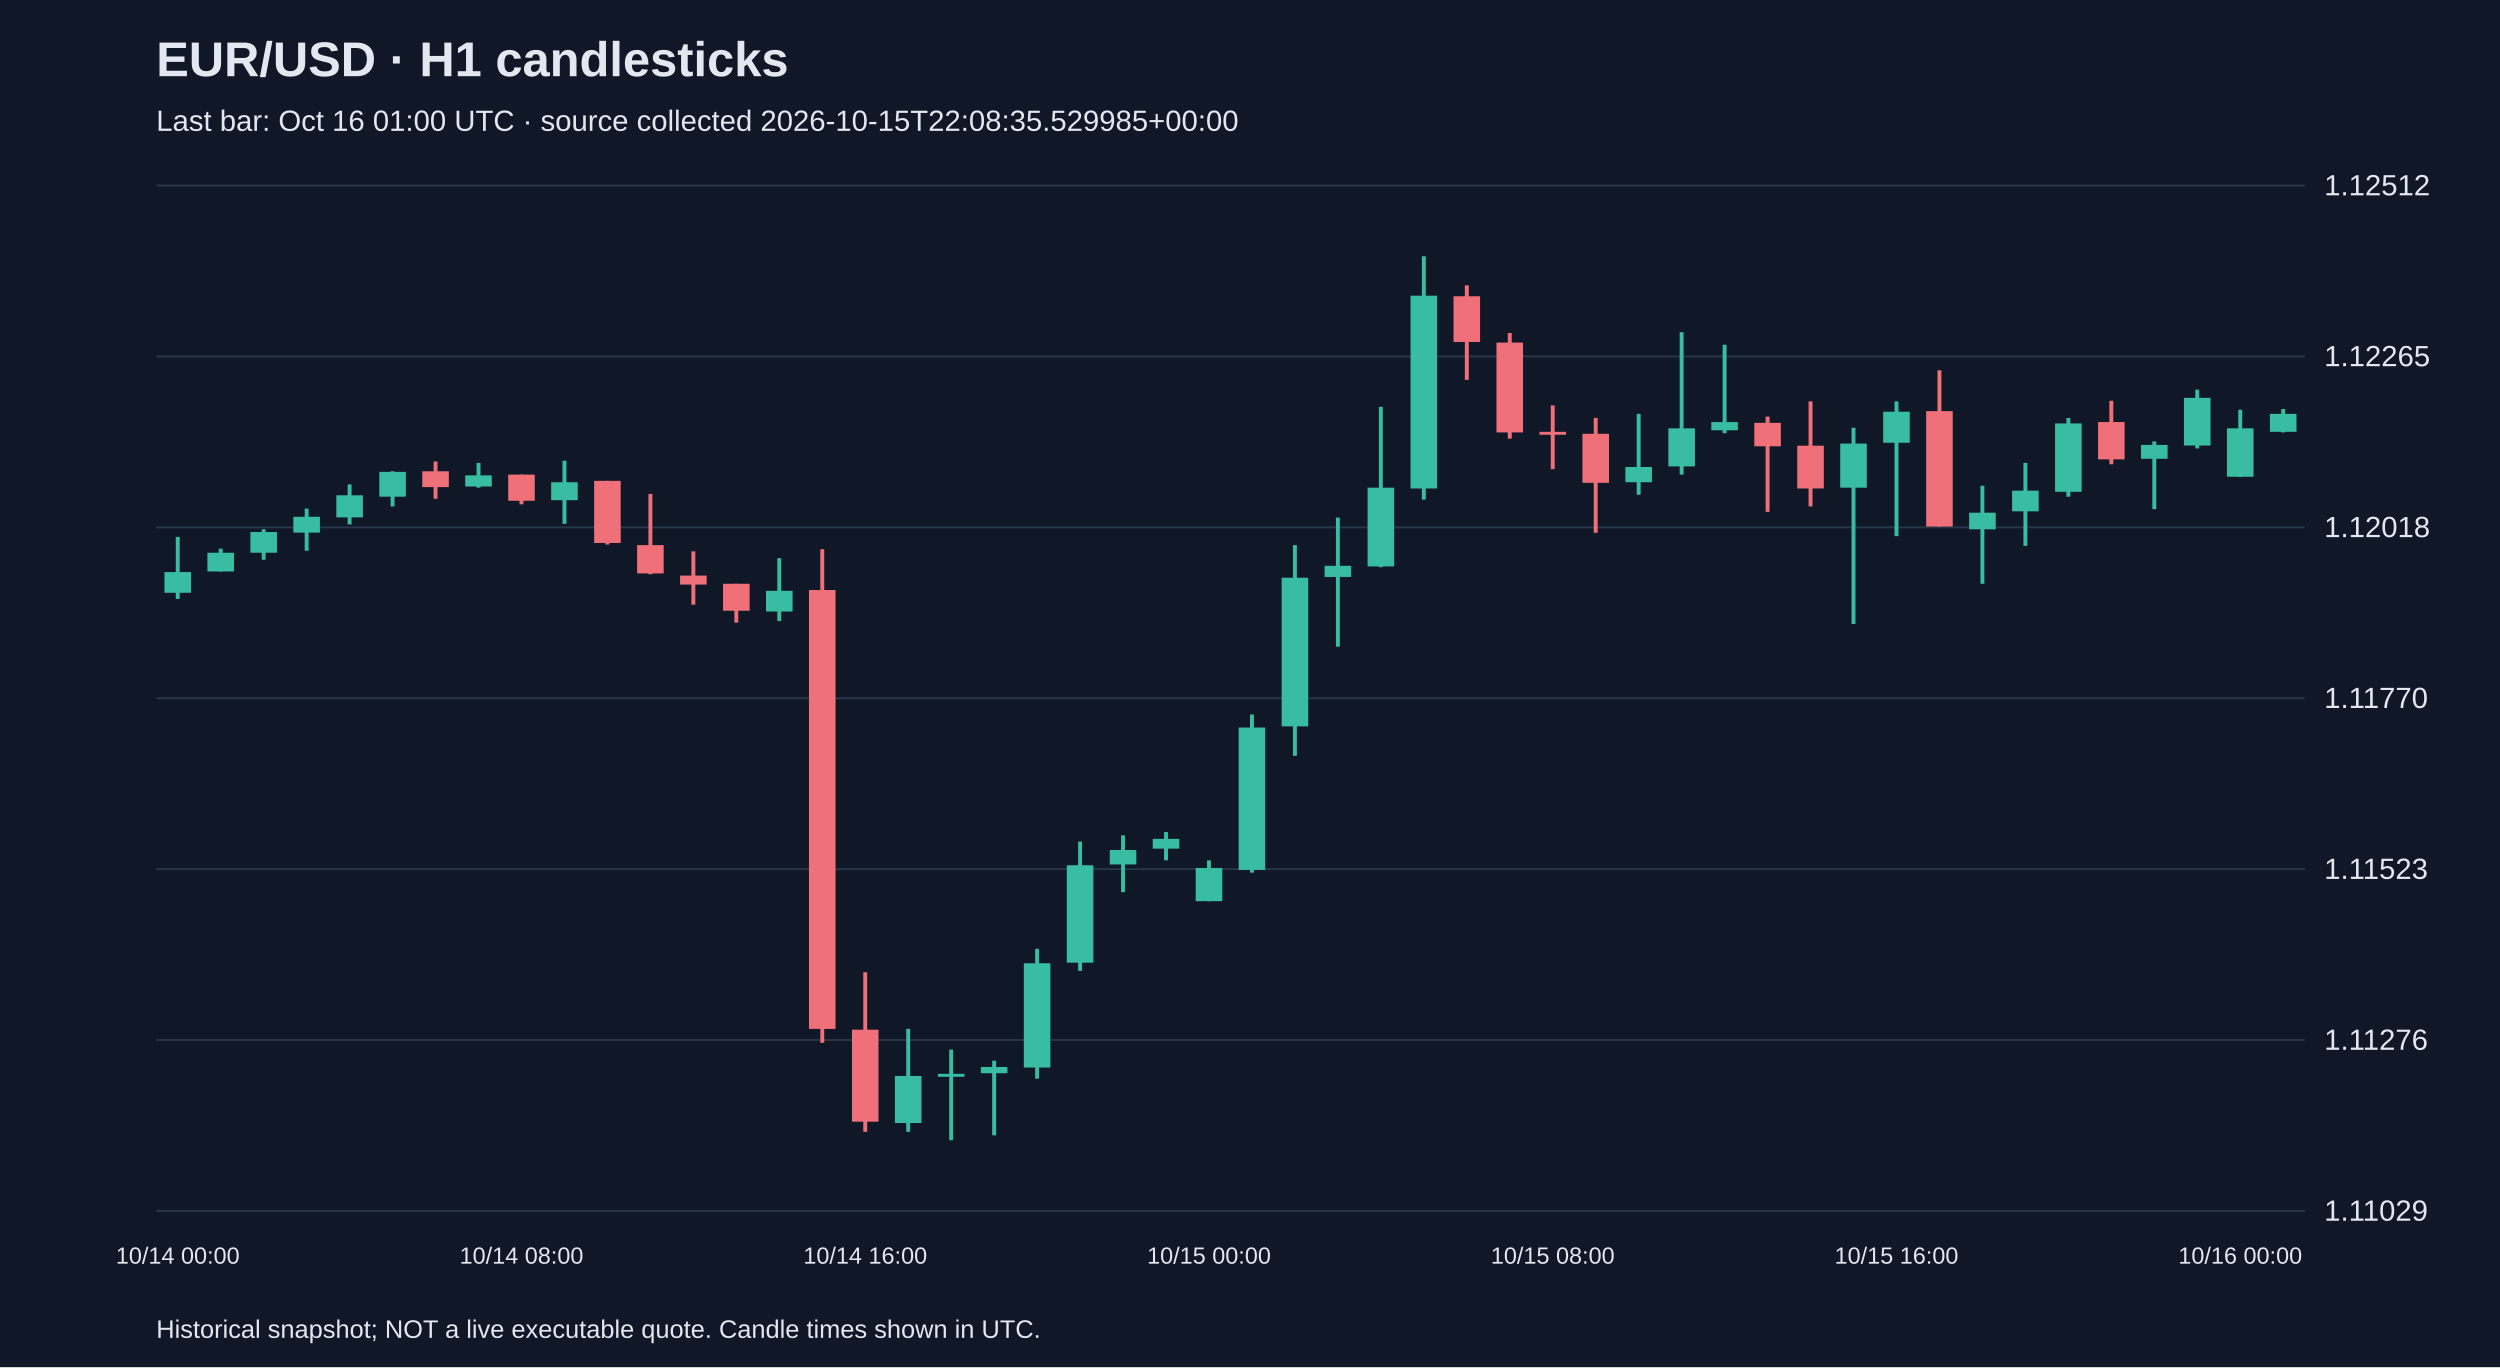
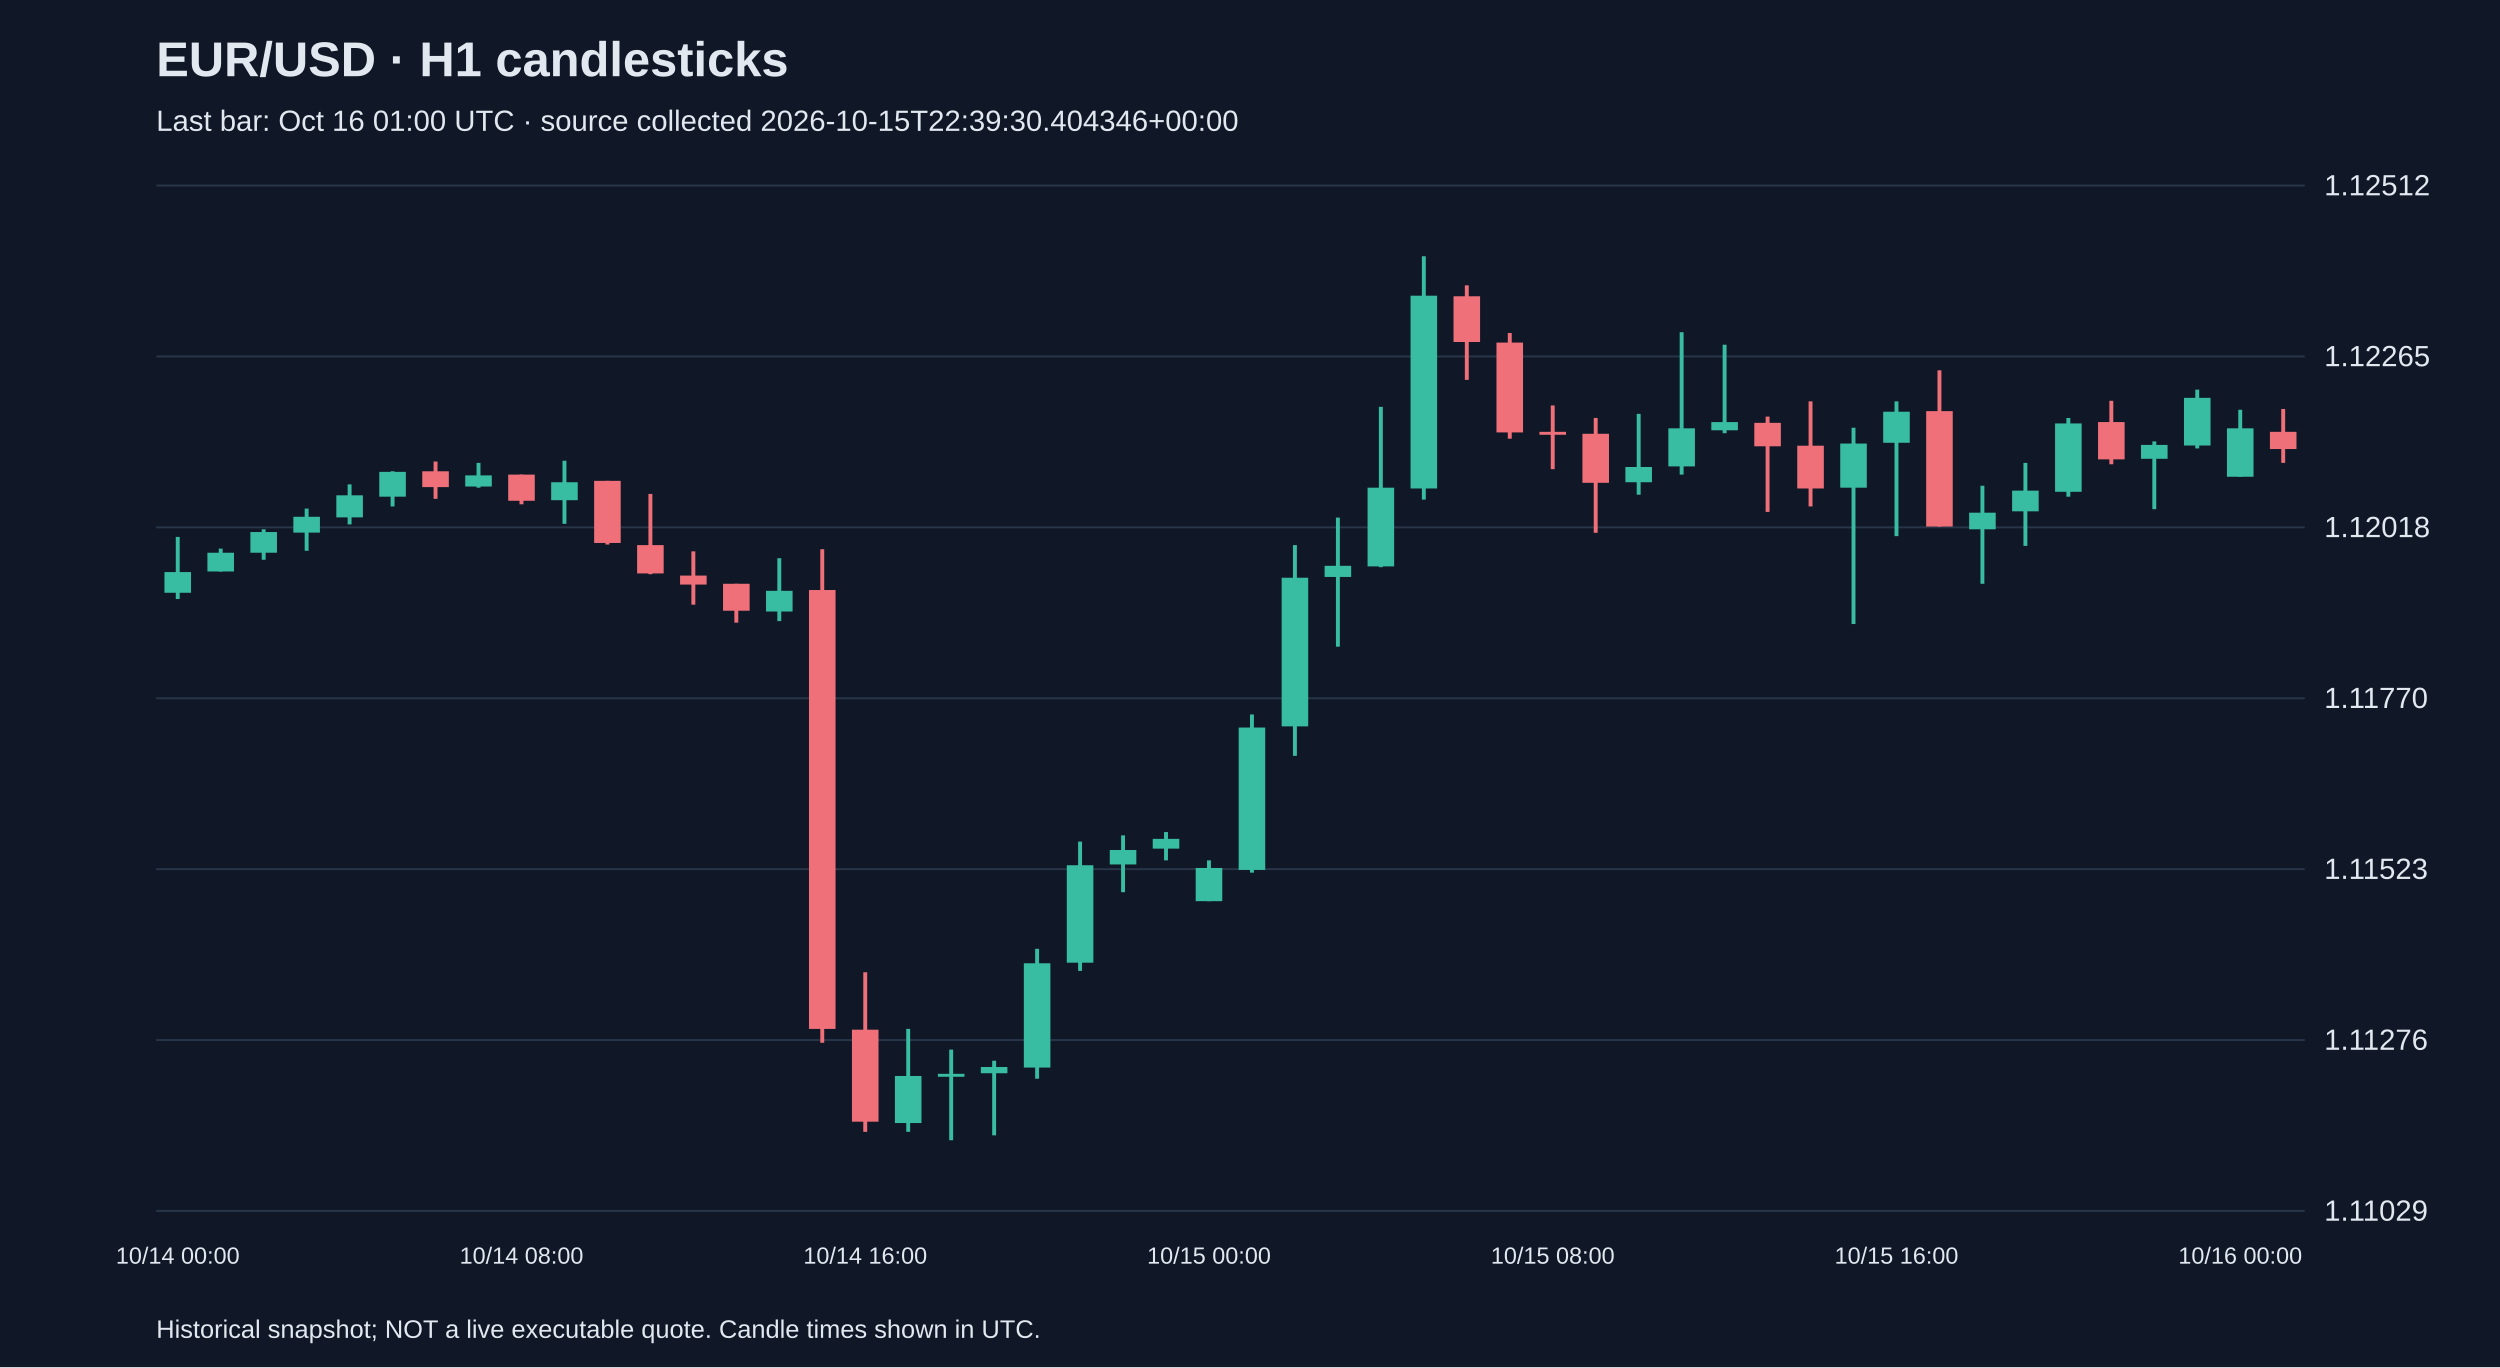
<svg xmlns="http://www.w3.org/2000/svg" viewBox="0 0 1280 700">
  <rect width="100%" height="100%" fill="#101827" />
  <style>text{font-family:Arial,sans-serif;fill:#e2e8f0}</style>
  <text x="80" y="39" font-size="25" font-weight="bold">EUR/USD · H1 candlesticks</text>
-   <text x="80" y="67" font-size="15" fill="#a6b1c5">Last bar: Oct 16 01:00 UTC · source collected 2026-10-15T22:08:35.529985+00:00</text>
+   <text x="80" y="67" font-size="15" fill="#a6b1c5">Last bar: Oct 16 01:00 UTC · source collected 2026-10-15T22:39:30.404346+00:00</text>
  <line x1="80" y1="620.0" x2="1180" y2="620.0" stroke="#283548" />
  <text x="1190" y="625.0" font-size="15">1.11029</text>
  <line x1="80" y1="532.5" x2="1180" y2="532.5" stroke="#283548" />
  <text x="1190" y="537.5" font-size="15">1.11276</text>
  <line x1="80" y1="445.0" x2="1180" y2="445.0" stroke="#283548" />
  <text x="1190" y="450.0" font-size="15">1.11523</text>
  <line x1="80" y1="357.5" x2="1180" y2="357.5" stroke="#283548" />
  <text x="1190" y="362.5" font-size="15">1.11770</text>
  <line x1="80" y1="270.0" x2="1180" y2="270.0" stroke="#283548" />
  <text x="1190" y="275.0" font-size="15">1.12018</text>
  <line x1="80" y1="182.5" x2="1180" y2="182.5" stroke="#283548" />
  <text x="1190" y="187.5" font-size="15">1.12265</text>
  <line x1="80" y1="95.0" x2="1180" y2="95.0" stroke="#283548" />
  <text x="1190" y="100.0" font-size="15">1.12512</text>
  <line x1="91.0" y1="274.9" x2="91.0" y2="306.7" stroke="#38bca2" stroke-width="2" />
  <rect x="84.2" y="292.9" width="13.6" height="10.6" fill="#38bca2" />
  <text x="91.0" y="647" text-anchor="middle" font-size="12">10/14 00:00</text>
  <line x1="113.0" y1="280.9" x2="113.0" y2="292.6" stroke="#38bca2" stroke-width="2" />
  <rect x="106.2" y="283.0" width="13.6" height="9.6" fill="#38bca2" />
  <line x1="135.0" y1="271.0" x2="135.0" y2="286.6" stroke="#38bca2" stroke-width="2" />
  <rect x="128.2" y="272.4" width="13.6" height="10.6" fill="#38bca2" />
  <line x1="157.0" y1="260.4" x2="157.0" y2="282.0" stroke="#38bca2" stroke-width="2" />
  <rect x="150.2" y="264.6" width="13.6" height="8.1" fill="#38bca2" />
  <line x1="179.0" y1="248.0" x2="179.0" y2="268.5" stroke="#38bca2" stroke-width="2" />
  <rect x="172.2" y="253.6" width="13.6" height="11.3" fill="#38bca2" />
  <line x1="201.0" y1="241.3" x2="201.0" y2="259.3" stroke="#38bca2" stroke-width="2" />
  <rect x="194.2" y="241.6" width="13.6" height="12.7" fill="#38bca2" />
  <line x1="223.0" y1="236.3" x2="223.0" y2="255.4" stroke="#f07079" stroke-width="2" />
  <rect x="216.2" y="241.3" width="13.6" height="8.1" fill="#f07079" />
  <line x1="245.0" y1="237.0" x2="245.0" y2="249.7" stroke="#38bca2" stroke-width="2" />
  <rect x="238.2" y="243.4" width="13.6" height="5.7" fill="#38bca2" />
  <line x1="267.0" y1="243.0" x2="267.0" y2="258.2" stroke="#f07079" stroke-width="2" />
  <rect x="260.2" y="243.0" width="13.6" height="13.4" fill="#f07079" />
  <text x="267.0" y="647" text-anchor="middle" font-size="12">10/14 08:00</text>
  <line x1="289.0" y1="235.9" x2="289.0" y2="268.2" stroke="#38bca2" stroke-width="2" />
  <rect x="282.2" y="246.9" width="13.6" height="9.2" fill="#38bca2" />
  <line x1="311.0" y1="246.2" x2="311.0" y2="278.8" stroke="#f07079" stroke-width="2" />
  <rect x="304.2" y="246.2" width="13.6" height="31.8" fill="#f07079" />
  <line x1="333.0" y1="252.9" x2="333.0" y2="294.0" stroke="#f07079" stroke-width="2" />
  <rect x="326.2" y="279.1" width="13.6" height="14.5" fill="#f07079" />
  <line x1="355.0" y1="282.3" x2="355.0" y2="309.6" stroke="#f07079" stroke-width="2" />
  <rect x="348.2" y="294.7" width="13.6" height="4.6" fill="#f07079" />
  <line x1="377.0" y1="298.9" x2="377.0" y2="318.8" stroke="#f07079" stroke-width="2" />
  <rect x="370.2" y="298.9" width="13.6" height="13.8" fill="#f07079" />
  <line x1="399.0" y1="285.8" x2="399.0" y2="318.0" stroke="#38bca2" stroke-width="2" />
  <rect x="392.2" y="302.5" width="13.6" height="10.6" fill="#38bca2" />
  <line x1="421.0" y1="281.2" x2="421.0" y2="533.9" stroke="#f07079" stroke-width="2" />
  <rect x="414.2" y="302.1" width="13.6" height="224.7" fill="#f07079" />
  <line x1="443.0" y1="497.8" x2="443.0" y2="579.5" stroke="#f07079" stroke-width="2" />
  <rect x="436.2" y="527.2" width="13.6" height="47.1" fill="#f07079" />
  <text x="443.0" y="647" text-anchor="middle" font-size="12">10/14 16:00</text>
  <line x1="465.0" y1="526.8" x2="465.0" y2="579.5" stroke="#38bca2" stroke-width="2" />
  <rect x="458.2" y="550.9" width="13.6" height="24.1" fill="#38bca2" />
  <line x1="487.0" y1="537.4" x2="487.0" y2="583.8" stroke="#38bca2" stroke-width="2" />
  <rect x="480.2" y="549.8" width="13.6" height="1.5" fill="#38bca2" />
  <line x1="509.0" y1="543.1" x2="509.0" y2="581.3" stroke="#38bca2" stroke-width="2" />
  <rect x="502.2" y="546.3" width="13.6" height="3.2" fill="#38bca2" />
  <line x1="531.0" y1="485.8" x2="531.0" y2="552.3" stroke="#38bca2" stroke-width="2" />
  <rect x="524.2" y="493.2" width="13.6" height="53.4" fill="#38bca2" />
  <line x1="553.0" y1="430.9" x2="553.0" y2="497.1" stroke="#38bca2" stroke-width="2" />
  <rect x="546.2" y="443.0" width="13.6" height="49.9" fill="#38bca2" />
  <line x1="575.0" y1="427.7" x2="575.0" y2="456.8" stroke="#38bca2" stroke-width="2" />
  <rect x="568.2" y="435.2" width="13.6" height="7.4" fill="#38bca2" />
  <line x1="597.0" y1="426.0" x2="597.0" y2="440.5" stroke="#38bca2" stroke-width="2" />
  <rect x="590.2" y="429.5" width="13.6" height="5.0" fill="#38bca2" />
  <line x1="619.0" y1="440.5" x2="619.0" y2="461.4" stroke="#38bca2" stroke-width="2" />
  <rect x="612.2" y="444.4" width="13.6" height="17.0" fill="#38bca2" />
  <text x="619.0" y="647" text-anchor="middle" font-size="12">10/15 00:00</text>
  <line x1="641.0" y1="365.8" x2="641.0" y2="446.8" stroke="#38bca2" stroke-width="2" />
  <rect x="634.2" y="372.5" width="13.6" height="72.9" fill="#38bca2" />
  <line x1="663.0" y1="279.1" x2="663.0" y2="387.0" stroke="#38bca2" stroke-width="2" />
  <rect x="656.2" y="295.8" width="13.6" height="76.1" fill="#38bca2" />
  <line x1="685.0" y1="265.0" x2="685.0" y2="331.1" stroke="#38bca2" stroke-width="2" />
  <rect x="678.2" y="289.7" width="13.6" height="5.7" fill="#38bca2" />
  <line x1="707.0" y1="208.3" x2="707.0" y2="290.4" stroke="#38bca2" stroke-width="2" />
  <rect x="700.2" y="249.7" width="13.6" height="40.3" fill="#38bca2" />
  <line x1="729.0" y1="131.2" x2="729.0" y2="255.8" stroke="#38bca2" stroke-width="2" />
  <rect x="722.2" y="151.4" width="13.6" height="98.7" fill="#38bca2" />
  <line x1="751.0" y1="146.1" x2="751.0" y2="194.5" stroke="#f07079" stroke-width="2" />
  <rect x="744.2" y="151.7" width="13.6" height="23.4" fill="#f07079" />
  <line x1="773.0" y1="170.5" x2="773.0" y2="224.6" stroke="#f07079" stroke-width="2" />
  <rect x="766.2" y="175.4" width="13.6" height="46.0" fill="#f07079" />
  <line x1="795.0" y1="207.6" x2="795.0" y2="240.2" stroke="#f07079" stroke-width="2" />
  <rect x="788.2" y="221.1" width="13.6" height="1.5" fill="#f07079" />
  <text x="795.0" y="647" text-anchor="middle" font-size="12">10/15 08:00</text>
  <line x1="817.0" y1="214.0" x2="817.0" y2="272.8" stroke="#f07079" stroke-width="2" />
  <rect x="810.2" y="222.1" width="13.6" height="25.1" fill="#f07079" />
  <line x1="839.0" y1="211.9" x2="839.0" y2="253.3" stroke="#38bca2" stroke-width="2" />
  <rect x="832.2" y="239.1" width="13.6" height="7.8" fill="#38bca2" />
  <line x1="861.0" y1="170.1" x2="861.0" y2="243.0" stroke="#38bca2" stroke-width="2" />
  <rect x="854.2" y="219.3" width="13.6" height="19.5" fill="#38bca2" />
  <line x1="883.0" y1="176.5" x2="883.0" y2="221.8" stroke="#38bca2" stroke-width="2" />
  <rect x="876.2" y="216.1" width="13.6" height="4.2" fill="#38bca2" />
  <line x1="905.0" y1="213.3" x2="905.0" y2="262.1" stroke="#f07079" stroke-width="2" />
  <rect x="898.2" y="216.5" width="13.6" height="12.0" fill="#f07079" />
  <line x1="927.0" y1="205.5" x2="927.0" y2="259.3" stroke="#f07079" stroke-width="2" />
  <rect x="920.2" y="228.2" width="13.6" height="21.9" fill="#f07079" />
  <line x1="949.0" y1="219.0" x2="949.0" y2="319.5" stroke="#38bca2" stroke-width="2" />
  <rect x="942.2" y="227.1" width="13.6" height="22.6" fill="#38bca2" />
  <line x1="971.0" y1="205.5" x2="971.0" y2="274.5" stroke="#38bca2" stroke-width="2" />
  <rect x="964.2" y="210.8" width="13.6" height="15.9" fill="#38bca2" />
  <text x="971.0" y="647" text-anchor="middle" font-size="12">10/15 16:00</text>
  <line x1="993.0" y1="189.6" x2="993.0" y2="269.6" stroke="#f07079" stroke-width="2" />
  <rect x="986.2" y="210.5" width="13.6" height="59.1" fill="#f07079" />
  <line x1="1015.0" y1="248.7" x2="1015.0" y2="298.9" stroke="#38bca2" stroke-width="2" />
  <rect x="1008.2" y="262.5" width="13.6" height="8.5" fill="#38bca2" />
  <line x1="1037.0" y1="237.0" x2="1037.0" y2="279.5" stroke="#38bca2" stroke-width="2" />
  <rect x="1030.2" y="251.2" width="13.6" height="10.6" fill="#38bca2" />
  <line x1="1059.0" y1="214.0" x2="1059.0" y2="254.3" stroke="#38bca2" stroke-width="2" />
  <rect x="1052.2" y="216.8" width="13.6" height="35.0" fill="#38bca2" />
  <line x1="1081.0" y1="205.2" x2="1081.0" y2="237.7" stroke="#f07079" stroke-width="2" />
  <rect x="1074.2" y="216.1" width="13.6" height="19.1" fill="#f07079" />
  <line x1="1103.0" y1="226.0" x2="1103.0" y2="260.7" stroke="#38bca2" stroke-width="2" />
  <rect x="1096.2" y="227.8" width="13.6" height="7.1" fill="#38bca2" />
  <line x1="1125.0" y1="199.5" x2="1125.0" y2="229.6" stroke="#38bca2" stroke-width="2" />
  <rect x="1118.2" y="203.7" width="13.6" height="24.4" fill="#38bca2" />
  <line x1="1147.0" y1="209.8" x2="1147.0" y2="244.1" stroke="#38bca2" stroke-width="2" />
  <rect x="1140.2" y="219.3" width="13.6" height="24.8" fill="#38bca2" />
  <text x="1147.0" y="647" text-anchor="middle" font-size="12">10/16 00:00</text>
-   <line x1="1169.0" y1="209.4" x2="1169.0" y2="221.4" stroke="#38bca2" stroke-width="2" />
-   <rect x="1162.2" y="211.9" width="13.6" height="9.2" fill="#38bca2" />
+   <line x1="1169.0" y1="209.4" x2="1169.0" y2="237.0" stroke="#f07079" stroke-width="2" />
+   <rect x="1162.2" y="221.1" width="13.6" height="8.8" fill="#f07079" />
  <text x="80" y="685" font-size="13">Historical snapshot; NOT a live executable quote. Candle times shown in UTC.</text>
</svg>
